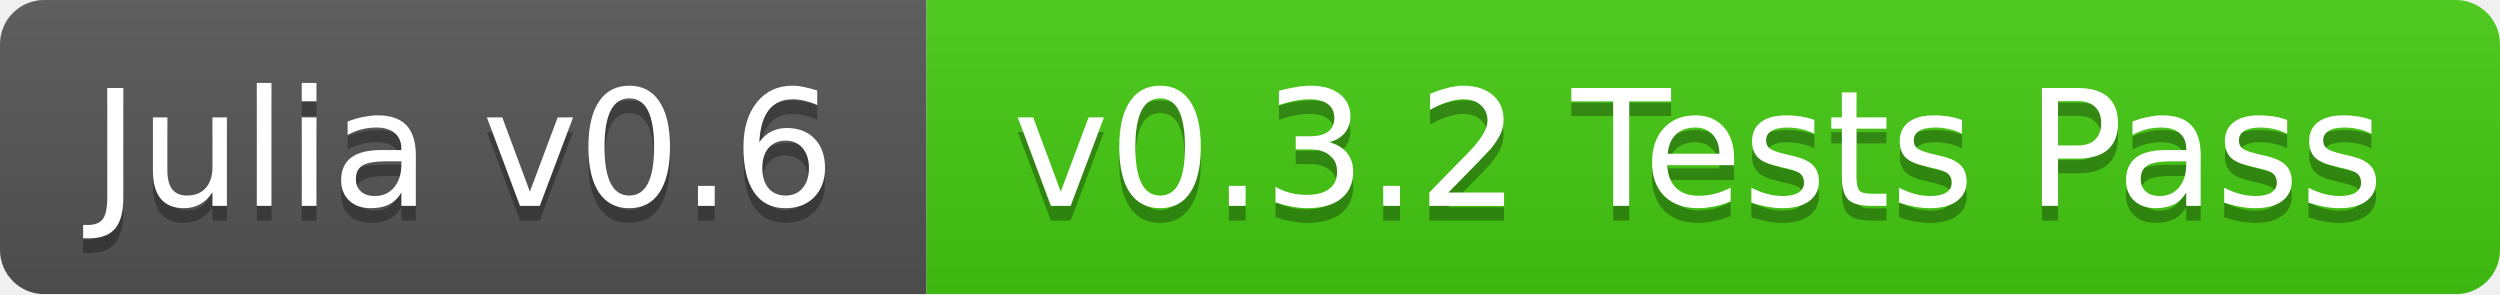
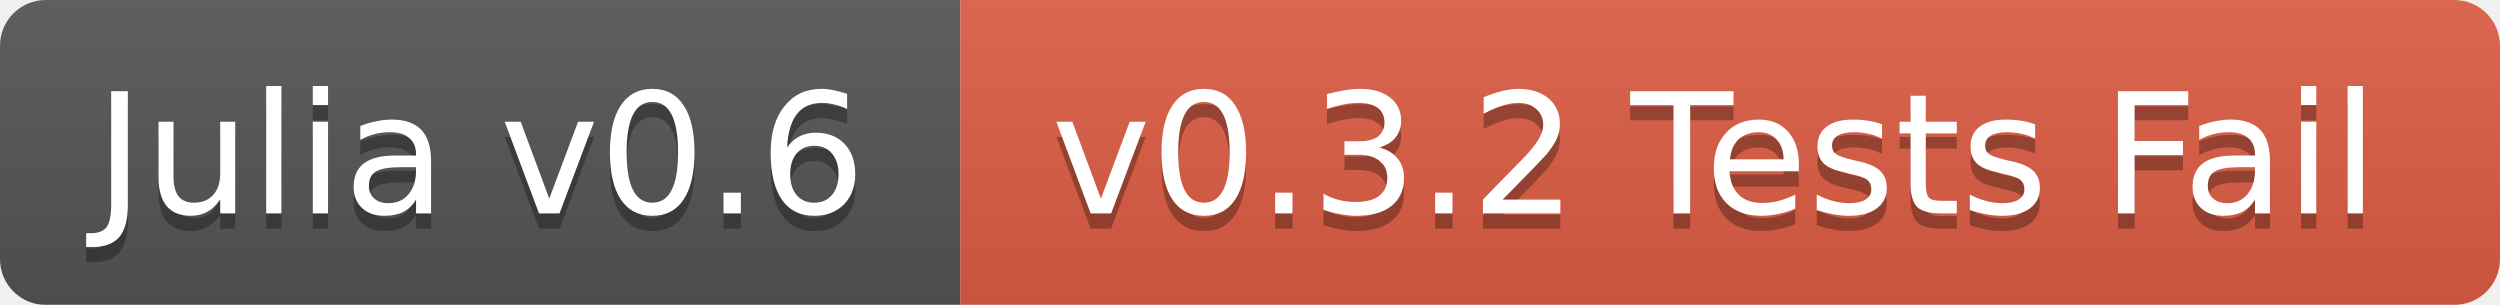
- <svg xmlns="http://www.w3.org/2000/svg" width="170" height="20">
+ <svg xmlns="http://www.w3.org/2000/svg" width="164" height="20">
  <linearGradient id="b" x2="0" y2="100%">
    <stop offset="0" stop-color="#bbb" stop-opacity=".1" />
    <stop offset="1" stop-opacity=".1" />
  </linearGradient>
  <mask id="a">
-     <rect width="170" height="20" rx="3" fill="#fff" />
+     <rect width="164" height="20" rx="3" fill="#fff" />
  </mask>
  <g mask="url(#a)">
    <path fill="#555" d="M0 0h63v20H0z" />
-     <path fill="#4c1" d="M63 0h107v20H63z" />
-     <path fill="url(#b)" d="M0 0h170v20H0z" />
+     <path fill="#e05d44" d="M63 0h101v20H63z" />
+     <path fill="url(#b)" d="M0 0h164v20H0z" />
  </g>
  <g fill="#fff" text-anchor="middle" font-family="DejaVu Sans,Verdana,Geneva,sans-serif" font-size="11">
    <text x="31.5" y="15" fill="#010101" fill-opacity=".3">Julia v0.6</text>
    <text x="31.5" y="14">Julia v0.6</text>
-     <text x="115.5" y="15" fill="#010101" fill-opacity=".3">v0.3.2 Tests Pass</text>
-     <text x="115.5" y="14">v0.3.2 Tests Pass</text>
+     <text x="112.5" y="15" fill="#010101" fill-opacity=".3">v0.3.2 Tests Fail</text>
+     <text x="112.5" y="14">v0.3.2 Tests Fail</text>
  </g>
</svg>
